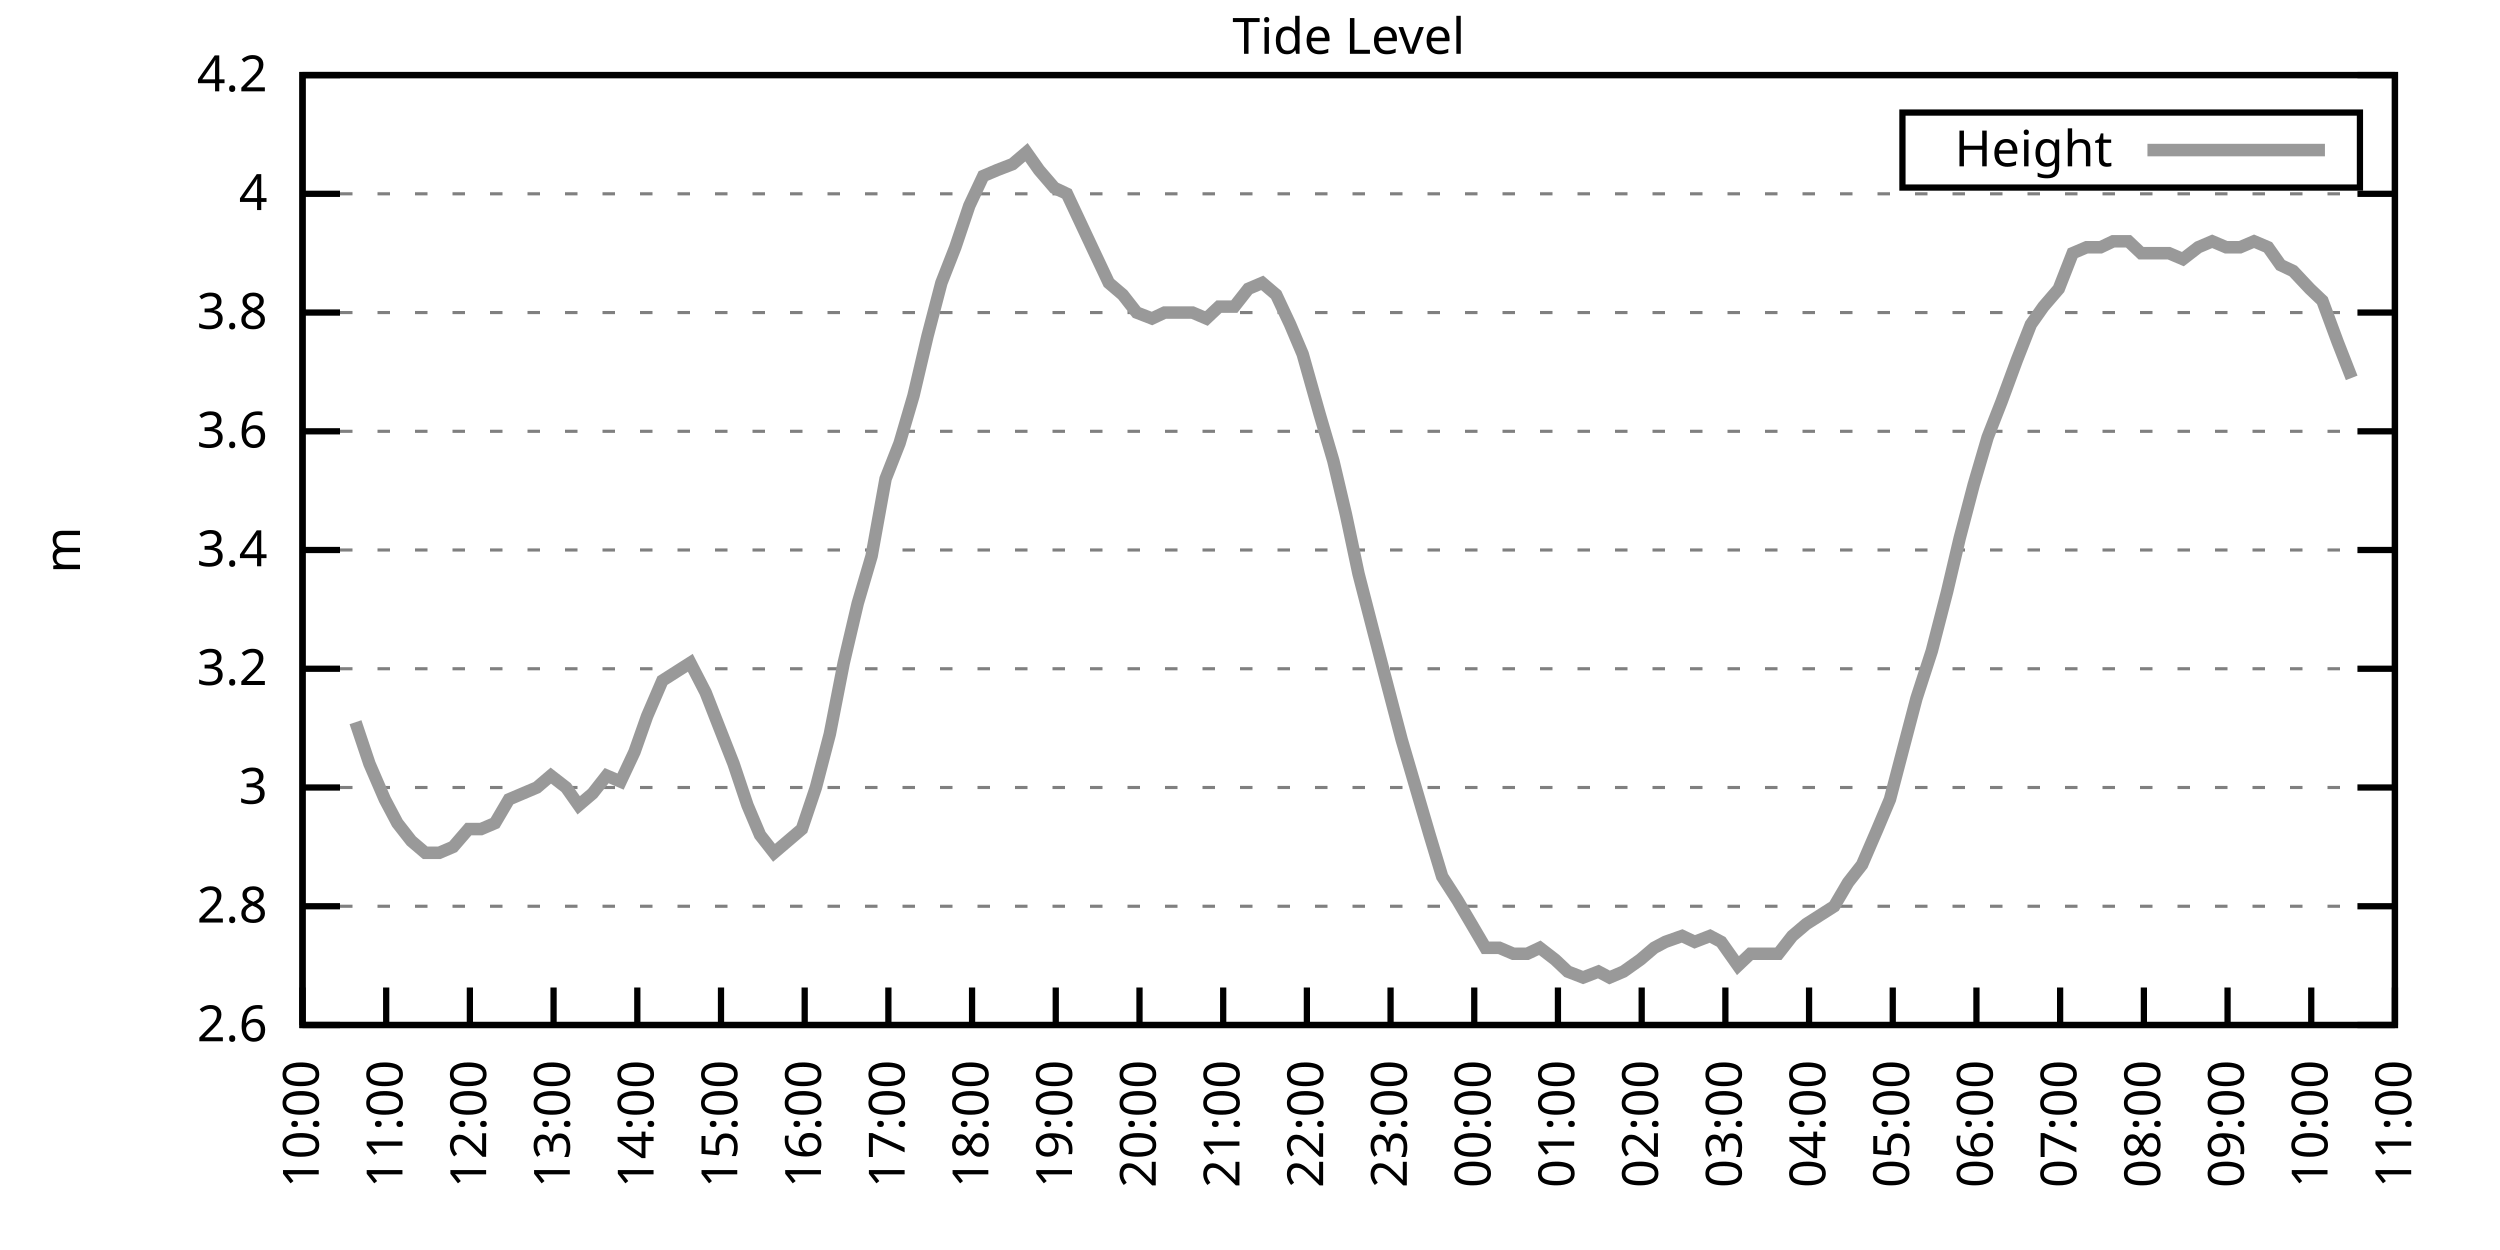
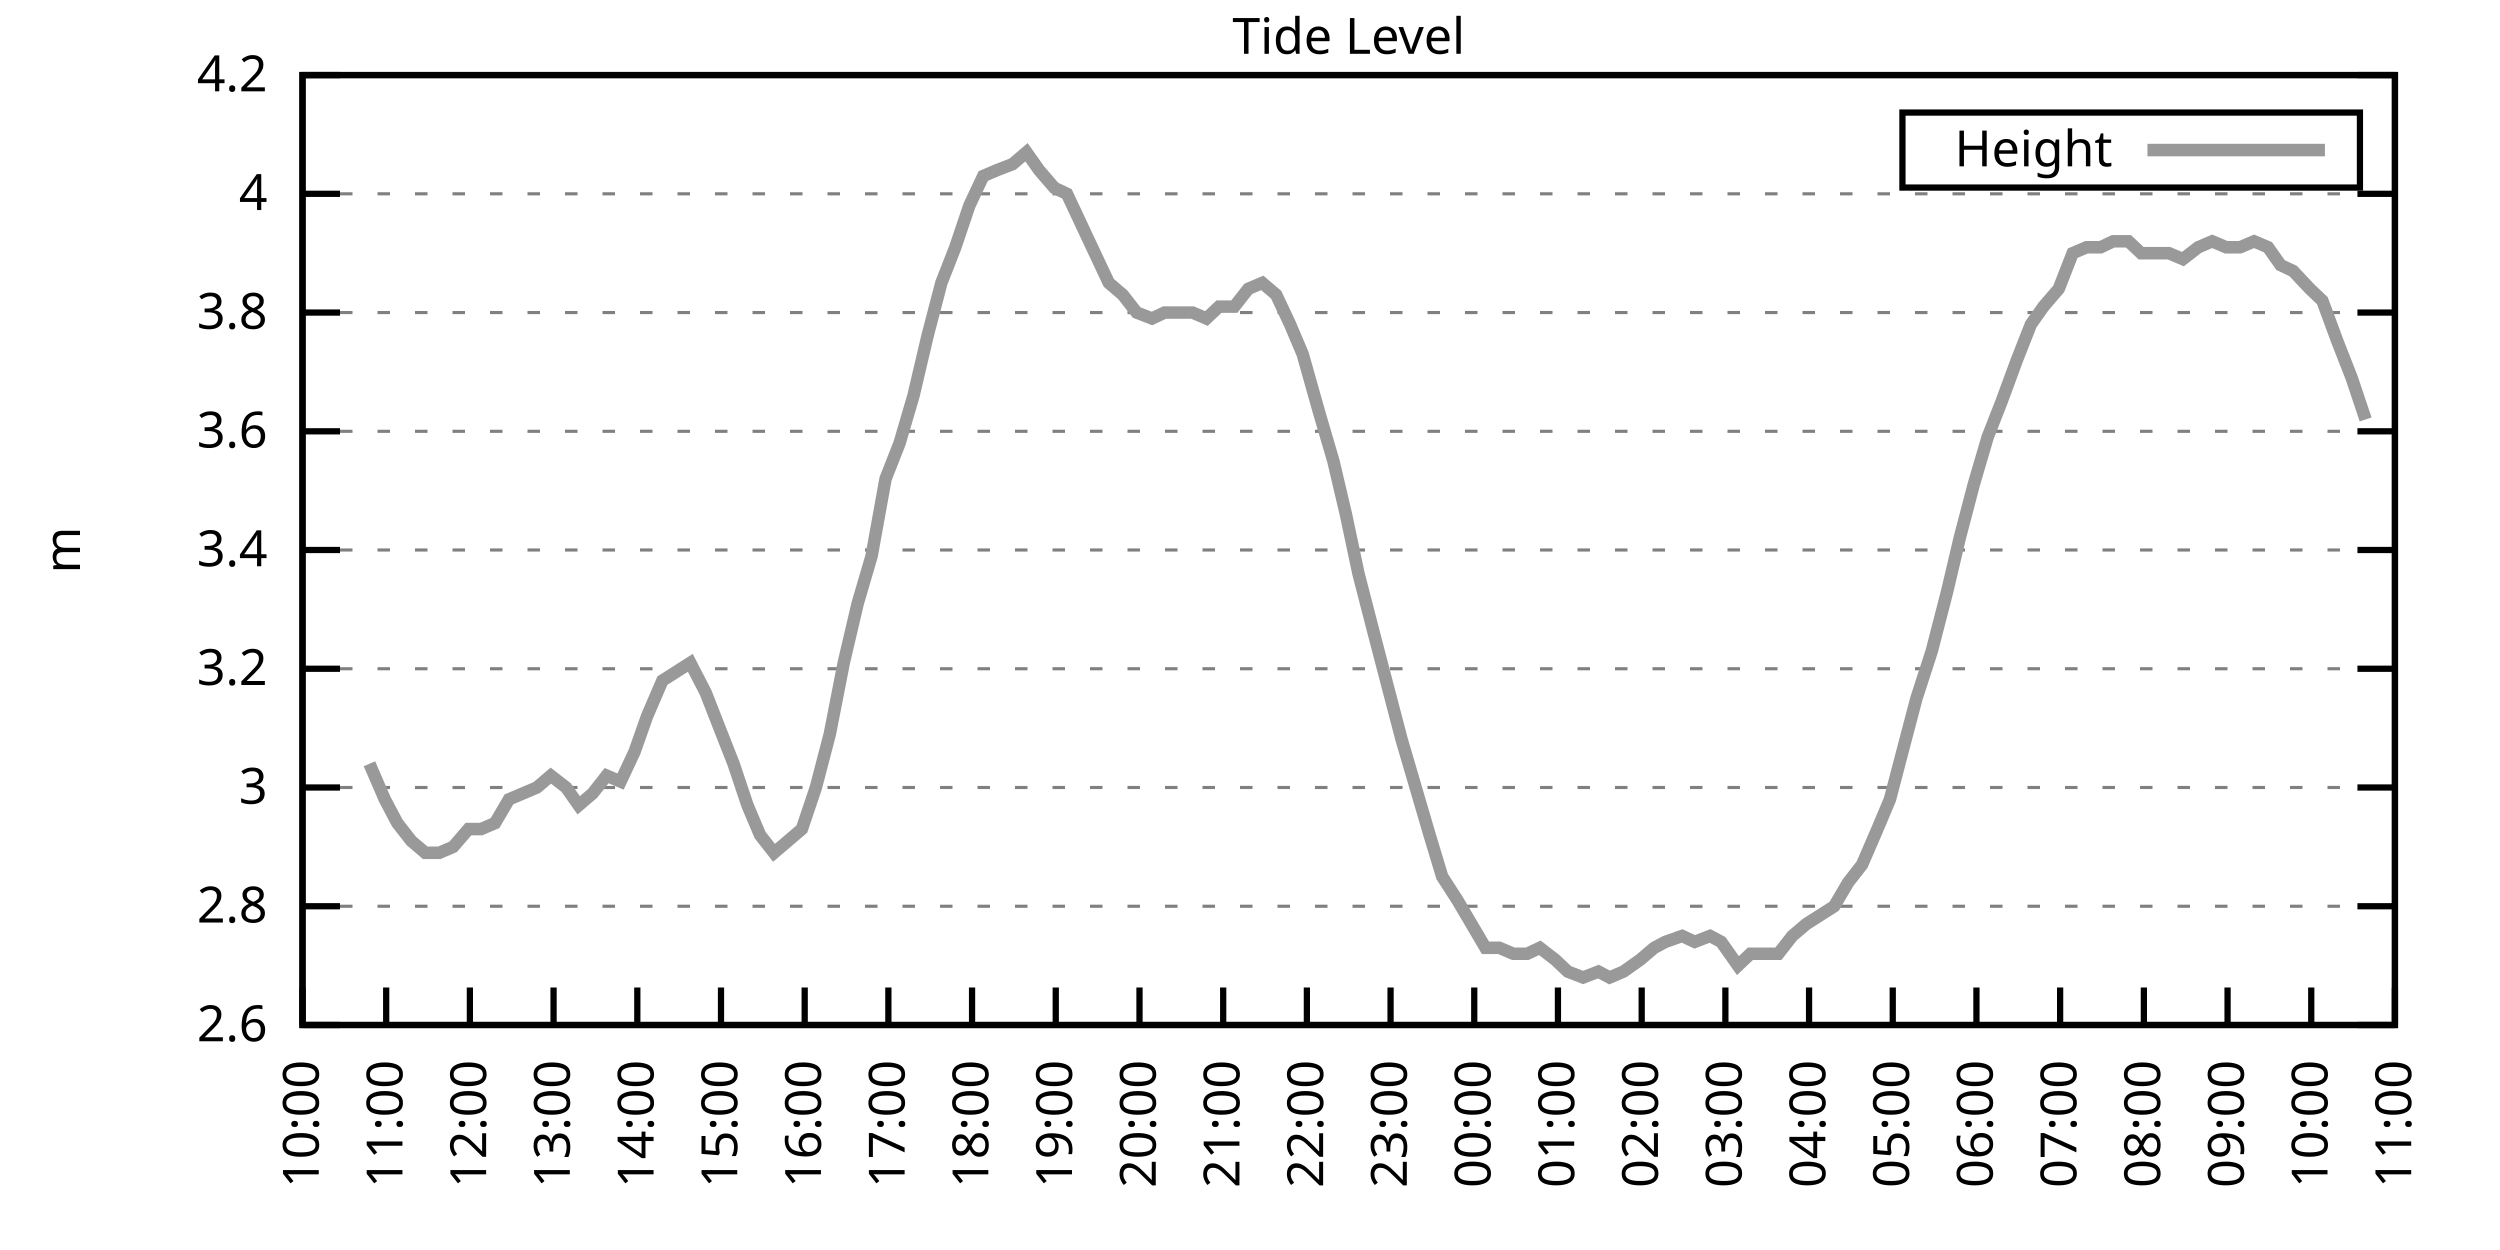
<svg xmlns="http://www.w3.org/2000/svg" xmlns:xlink="http://www.w3.org/1999/xlink" width="400" height="200" viewBox="0 0 400 200">
  <g id="gnuplot_canvas">
    <rect x="0" y="0" width="400" height="200" fill="none" />
    <defs>
      <circle id="gpDot" r="0.5" stroke-width="0.5" stroke="currentColor" />
      <path id="gpPt0" stroke-width="0.333" stroke="currentColor" d="M-1,0 h2 M0,-1 v2" />
      <path id="gpPt1" stroke-width="0.333" stroke="currentColor" d="M-1,-1 L1,1 M1,-1 L-1,1" />
      <path id="gpPt2" stroke-width="0.333" stroke="currentColor" d="M-1,0 L1,0 M0,-1 L0,1 M-1,-1 L1,1 M-1,1 L1,-1" />
      <rect id="gpPt3" stroke-width="0.333" stroke="currentColor" x="-1" y="-1" width="2" height="2" />
      <rect id="gpPt4" stroke-width="0.333" stroke="currentColor" fill="currentColor" x="-1" y="-1" width="2" height="2" />
      <circle id="gpPt5" stroke-width="0.333" stroke="currentColor" cx="0" cy="0" r="1" />
      <use xlink:href="#gpPt5" id="gpPt6" fill="currentColor" stroke="none" />
      <path id="gpPt7" stroke-width="0.333" stroke="currentColor" d="M0,-1.33 L-1.33,0.67 L1.33,0.67 z" />
      <use xlink:href="#gpPt7" id="gpPt8" fill="currentColor" stroke="none" />
      <use xlink:href="#gpPt7" id="gpPt9" stroke="currentColor" transform="rotate(180)" />
      <use xlink:href="#gpPt9" id="gpPt10" fill="currentColor" stroke="none" />
      <use xlink:href="#gpPt3" id="gpPt11" stroke="currentColor" transform="rotate(45)" />
      <use xlink:href="#gpPt11" id="gpPt12" fill="currentColor" stroke="none" />
      <path id="gpPt13" stroke-width="0.333" stroke="currentColor" d="M0,1.330 L1.265,0.411 L0.782,-1.067 L-0.782,-1.076 L-1.265,0.411 z" />
      <use xlink:href="#gpPt13" id="gpPt14" fill="currentColor" stroke="none" />
      <filter id="textbox" filterUnits="objectBoundingBox" x="0" y="0" height="1" width="1">
        <feFlood flood-color="white" flood-opacity="1" result="bgnd" />
        <feComposite in="SourceGraphic" in2="bgnd" operator="atop" />
      </filter>
      <filter id="greybox" filterUnits="objectBoundingBox" x="0" y="0" height="1" width="1">
        <feFlood flood-color="lightgrey" flood-opacity="1" result="grey" />
        <feComposite in="SourceGraphic" in2="grey" operator="atop" />
      </filter>
    </defs>
    <g fill="none" color="white" stroke="currentColor" stroke-width="1.00" stroke-linecap="butt" stroke-linejoin="miter">
</g>
    <g fill="none" color="black" stroke="currentColor" stroke-width="1.00" stroke-linecap="butt" stroke-linejoin="miter">
      <g stroke="none" shape-rendering="crispEdges">
        <polygon fill="rgb(255, 255, 255)" points="48.40,164.00 383.18,164.00 383.18,12.02 48.40,12.02 " />
      </g>
    </g>
    <g fill="none" color="black" stroke="currentColor" stroke-width="1.00" stroke-linecap="butt" stroke-linejoin="miter">
</g>
    <g fill="none" color="black" stroke="black" stroke-width="0.50" stroke-linecap="butt" stroke-linejoin="miter">
</g>
    <g fill="none" color="gray" stroke="currentColor" stroke-width="0.50" stroke-linecap="butt" stroke-linejoin="miter">
      <path stroke="gray" stroke-dasharray="2,4" class="gridline" d="M48.40,164.00 L383.19,164.00  " />
    </g>
    <g fill="none" color="gray" stroke="gray" stroke-width="1.00" stroke-linecap="butt" stroke-linejoin="miter">
</g>
    <g fill="none" color="black" stroke="currentColor" stroke-width="1.00" stroke-linecap="butt" stroke-linejoin="miter">
      <path stroke="black" d="M48.40,164.00 L54.40,164.00 M383.19,164.00 L377.19,164.00  " />
      <g transform="translate(42.80,166.60)" stroke="none" fill="black" font-family="Sans" font-size="8.00" text-anchor="end">
        <text>
          <tspan font-family="Sans"> 2.6</tspan>
        </text>
      </g>
    </g>
    <g fill="none" color="black" stroke="currentColor" stroke-width="1.00" stroke-linecap="butt" stroke-linejoin="miter">
</g>
    <g fill="none" color="black" stroke="black" stroke-width="0.50" stroke-linecap="butt" stroke-linejoin="miter">
</g>
    <g fill="none" color="gray" stroke="currentColor" stroke-width="0.50" stroke-linecap="butt" stroke-linejoin="miter">
      <path stroke="gray" stroke-dasharray="2,4" class="gridline" d="M48.40,145.00 L383.19,145.00  " />
    </g>
    <g fill="none" color="gray" stroke="gray" stroke-width="1.00" stroke-linecap="butt" stroke-linejoin="miter">
</g>
    <g fill="none" color="black" stroke="currentColor" stroke-width="1.00" stroke-linecap="butt" stroke-linejoin="miter">
      <path stroke="black" d="M48.40,145.00 L54.40,145.00 M383.19,145.00 L377.19,145.00  " />
      <g transform="translate(42.80,147.60)" stroke="none" fill="black" font-family="Sans" font-size="8.00" text-anchor="end">
        <text>
          <tspan font-family="Sans"> 2.8</tspan>
        </text>
      </g>
    </g>
    <g fill="none" color="black" stroke="currentColor" stroke-width="1.00" stroke-linecap="butt" stroke-linejoin="miter">
</g>
    <g fill="none" color="black" stroke="black" stroke-width="0.50" stroke-linecap="butt" stroke-linejoin="miter">
</g>
    <g fill="none" color="gray" stroke="currentColor" stroke-width="0.50" stroke-linecap="butt" stroke-linejoin="miter">
      <path stroke="gray" stroke-dasharray="2,4" class="gridline" d="M48.40,126.00 L383.19,126.00  " />
    </g>
    <g fill="none" color="gray" stroke="gray" stroke-width="1.00" stroke-linecap="butt" stroke-linejoin="miter">
</g>
    <g fill="none" color="black" stroke="currentColor" stroke-width="1.00" stroke-linecap="butt" stroke-linejoin="miter">
      <path stroke="black" d="M48.40,126.00 L54.40,126.00 M383.19,126.00 L377.19,126.00  " />
      <g transform="translate(42.80,128.60)" stroke="none" fill="black" font-family="Sans" font-size="8.00" text-anchor="end">
        <text>
          <tspan font-family="Sans"> 3</tspan>
        </text>
      </g>
    </g>
    <g fill="none" color="black" stroke="currentColor" stroke-width="1.00" stroke-linecap="butt" stroke-linejoin="miter">
</g>
    <g fill="none" color="black" stroke="black" stroke-width="0.50" stroke-linecap="butt" stroke-linejoin="miter">
</g>
    <g fill="none" color="gray" stroke="currentColor" stroke-width="0.50" stroke-linecap="butt" stroke-linejoin="miter">
      <path stroke="gray" stroke-dasharray="2,4" class="gridline" d="M48.40,107.00 L383.19,107.00  " />
    </g>
    <g fill="none" color="gray" stroke="gray" stroke-width="1.00" stroke-linecap="butt" stroke-linejoin="miter">
</g>
    <g fill="none" color="black" stroke="currentColor" stroke-width="1.00" stroke-linecap="butt" stroke-linejoin="miter">
      <path stroke="black" d="M48.40,107.00 L54.40,107.00 M383.19,107.00 L377.19,107.00  " />
      <g transform="translate(42.80,109.60)" stroke="none" fill="black" font-family="Sans" font-size="8.00" text-anchor="end">
        <text>
          <tspan font-family="Sans"> 3.2</tspan>
        </text>
      </g>
    </g>
    <g fill="none" color="black" stroke="currentColor" stroke-width="1.00" stroke-linecap="butt" stroke-linejoin="miter">
</g>
    <g fill="none" color="black" stroke="black" stroke-width="0.50" stroke-linecap="butt" stroke-linejoin="miter">
</g>
    <g fill="none" color="gray" stroke="currentColor" stroke-width="0.50" stroke-linecap="butt" stroke-linejoin="miter">
      <path stroke="gray" stroke-dasharray="2,4" class="gridline" d="M48.40,88.00 L383.19,88.00  " />
    </g>
    <g fill="none" color="gray" stroke="gray" stroke-width="1.00" stroke-linecap="butt" stroke-linejoin="miter">
</g>
    <g fill="none" color="black" stroke="currentColor" stroke-width="1.00" stroke-linecap="butt" stroke-linejoin="miter">
      <path stroke="black" d="M48.40,88.00 L54.40,88.00 M383.19,88.00 L377.19,88.00  " />
      <g transform="translate(42.80,90.60)" stroke="none" fill="black" font-family="Sans" font-size="8.00" text-anchor="end">
        <text>
          <tspan font-family="Sans"> 3.4</tspan>
        </text>
      </g>
    </g>
    <g fill="none" color="black" stroke="currentColor" stroke-width="1.00" stroke-linecap="butt" stroke-linejoin="miter">
</g>
    <g fill="none" color="black" stroke="black" stroke-width="0.50" stroke-linecap="butt" stroke-linejoin="miter">
</g>
    <g fill="none" color="gray" stroke="currentColor" stroke-width="0.50" stroke-linecap="butt" stroke-linejoin="miter">
      <path stroke="gray" stroke-dasharray="2,4" class="gridline" d="M48.40,69.01 L383.19,69.01  " />
    </g>
    <g fill="none" color="gray" stroke="gray" stroke-width="1.00" stroke-linecap="butt" stroke-linejoin="miter">
</g>
    <g fill="none" color="black" stroke="currentColor" stroke-width="1.00" stroke-linecap="butt" stroke-linejoin="miter">
      <path stroke="black" d="M48.40,69.01 L54.40,69.01 M383.19,69.01 L377.19,69.01  " />
      <g transform="translate(42.80,71.61)" stroke="none" fill="black" font-family="Sans" font-size="8.00" text-anchor="end">
        <text>
          <tspan font-family="Sans"> 3.6</tspan>
        </text>
      </g>
    </g>
    <g fill="none" color="black" stroke="currentColor" stroke-width="1.00" stroke-linecap="butt" stroke-linejoin="miter">
</g>
    <g fill="none" color="black" stroke="black" stroke-width="0.50" stroke-linecap="butt" stroke-linejoin="miter">
</g>
    <g fill="none" color="gray" stroke="currentColor" stroke-width="0.50" stroke-linecap="butt" stroke-linejoin="miter">
      <path stroke="gray" stroke-dasharray="2,4" class="gridline" d="M48.40,50.01 L383.19,50.01  " />
    </g>
    <g fill="none" color="gray" stroke="gray" stroke-width="1.00" stroke-linecap="butt" stroke-linejoin="miter">
</g>
    <g fill="none" color="black" stroke="currentColor" stroke-width="1.00" stroke-linecap="butt" stroke-linejoin="miter">
      <path stroke="black" d="M48.40,50.01 L54.40,50.01 M383.19,50.01 L377.19,50.01  " />
      <g transform="translate(42.80,52.61)" stroke="none" fill="black" font-family="Sans" font-size="8.00" text-anchor="end">
        <text>
          <tspan font-family="Sans"> 3.8</tspan>
        </text>
      </g>
    </g>
    <g fill="none" color="black" stroke="currentColor" stroke-width="1.00" stroke-linecap="butt" stroke-linejoin="miter">
</g>
    <g fill="none" color="black" stroke="black" stroke-width="0.50" stroke-linecap="butt" stroke-linejoin="miter">
</g>
    <g fill="none" color="gray" stroke="currentColor" stroke-width="0.50" stroke-linecap="butt" stroke-linejoin="miter">
      <path stroke="gray" stroke-dasharray="2,4" class="gridline" d="M48.40,31.01 L383.19,31.01  " />
    </g>
    <g fill="none" color="gray" stroke="gray" stroke-width="1.00" stroke-linecap="butt" stroke-linejoin="miter">
</g>
    <g fill="none" color="black" stroke="currentColor" stroke-width="1.00" stroke-linecap="butt" stroke-linejoin="miter">
      <path stroke="black" d="M48.40,31.01 L54.40,31.01 M383.19,31.01 L377.19,31.01  " />
      <g transform="translate(42.80,33.61)" stroke="none" fill="black" font-family="Sans" font-size="8.00" text-anchor="end">
        <text>
          <tspan font-family="Sans"> 4</tspan>
        </text>
      </g>
    </g>
    <g fill="none" color="black" stroke="currentColor" stroke-width="1.00" stroke-linecap="butt" stroke-linejoin="miter">
</g>
    <g fill="none" color="black" stroke="black" stroke-width="0.50" stroke-linecap="butt" stroke-linejoin="miter">
</g>
    <g fill="none" color="gray" stroke="currentColor" stroke-width="0.50" stroke-linecap="butt" stroke-linejoin="miter">
      <path stroke="gray" stroke-dasharray="2,4" class="gridline" d="M48.40,12.01 L383.19,12.01  " />
    </g>
    <g fill="none" color="gray" stroke="gray" stroke-width="1.00" stroke-linecap="butt" stroke-linejoin="miter">
</g>
    <g fill="none" color="black" stroke="currentColor" stroke-width="1.00" stroke-linecap="butt" stroke-linejoin="miter">
      <path stroke="black" d="M48.40,12.01 L54.40,12.01 M383.19,12.01 L377.19,12.01  " />
      <g transform="translate(42.80,14.61)" stroke="none" fill="black" font-family="Sans" font-size="8.00" text-anchor="end">
        <text>
          <tspan font-family="Sans"> 4.2</tspan>
        </text>
      </g>
    </g>
    <g fill="none" color="black" stroke="currentColor" stroke-width="1.00" stroke-linecap="butt" stroke-linejoin="miter">
      <path stroke="black" d="M48.40,164.00 L48.40,158.00  " />
      <g transform="translate(51.00,169.60) rotate(270.00)" stroke="none" fill="black" font-family="Sans" font-size="8.00" text-anchor="end">
        <text>
          <tspan font-family="Sans">10:00</tspan>
        </text>
      </g>
    </g>
    <g fill="none" color="black" stroke="currentColor" stroke-width="1.00" stroke-linecap="butt" stroke-linejoin="miter">
      <path stroke="black" d="M61.79,164.00 L61.79,158.00  " />
      <g transform="translate(64.39,169.60) rotate(270.00)" stroke="none" fill="black" font-family="Sans" font-size="8.00" text-anchor="end">
        <text>
          <tspan font-family="Sans">11:00</tspan>
        </text>
      </g>
    </g>
    <g fill="none" color="black" stroke="currentColor" stroke-width="1.00" stroke-linecap="butt" stroke-linejoin="miter">
      <path stroke="black" d="M75.18,164.00 L75.18,158.00  " />
      <g transform="translate(77.78,169.60) rotate(270.00)" stroke="none" fill="black" font-family="Sans" font-size="8.00" text-anchor="end">
        <text>
          <tspan font-family="Sans">12:00</tspan>
        </text>
      </g>
    </g>
    <g fill="none" color="black" stroke="currentColor" stroke-width="1.00" stroke-linecap="butt" stroke-linejoin="miter">
      <path stroke="black" d="M88.57,164.00 L88.57,158.00  " />
      <g transform="translate(91.17,169.60) rotate(270.00)" stroke="none" fill="black" font-family="Sans" font-size="8.00" text-anchor="end">
        <text>
          <tspan font-family="Sans">13:00</tspan>
        </text>
      </g>
    </g>
    <g fill="none" color="black" stroke="currentColor" stroke-width="1.00" stroke-linecap="butt" stroke-linejoin="miter">
      <path stroke="black" d="M101.97,164.00 L101.97,158.00  " />
      <g transform="translate(104.57,169.60) rotate(270.00)" stroke="none" fill="black" font-family="Sans" font-size="8.00" text-anchor="end">
        <text>
          <tspan font-family="Sans">14:00</tspan>
        </text>
      </g>
    </g>
    <g fill="none" color="black" stroke="currentColor" stroke-width="1.00" stroke-linecap="butt" stroke-linejoin="miter">
      <path stroke="black" d="M115.36,164.00 L115.36,158.00  " />
      <g transform="translate(117.96,169.60) rotate(270.00)" stroke="none" fill="black" font-family="Sans" font-size="8.00" text-anchor="end">
        <text>
          <tspan font-family="Sans">15:00</tspan>
        </text>
      </g>
    </g>
    <g fill="none" color="black" stroke="currentColor" stroke-width="1.00" stroke-linecap="butt" stroke-linejoin="miter">
      <path stroke="black" d="M128.75,164.00 L128.75,158.00  " />
      <g transform="translate(131.35,169.60) rotate(270.00)" stroke="none" fill="black" font-family="Sans" font-size="8.00" text-anchor="end">
        <text>
          <tspan font-family="Sans">16:00</tspan>
        </text>
      </g>
    </g>
    <g fill="none" color="black" stroke="currentColor" stroke-width="1.00" stroke-linecap="butt" stroke-linejoin="miter">
      <path stroke="black" d="M142.14,164.00 L142.14,158.00  " />
      <g transform="translate(144.74,169.60) rotate(270.00)" stroke="none" fill="black" font-family="Sans" font-size="8.00" text-anchor="end">
        <text>
          <tspan font-family="Sans">17:00</tspan>
        </text>
      </g>
    </g>
    <g fill="none" color="black" stroke="currentColor" stroke-width="1.00" stroke-linecap="butt" stroke-linejoin="miter">
      <path stroke="black" d="M155.53,164.00 L155.53,158.00  " />
      <g transform="translate(158.13,169.60) rotate(270.00)" stroke="none" fill="black" font-family="Sans" font-size="8.00" text-anchor="end">
        <text>
          <tspan font-family="Sans">18:00</tspan>
        </text>
      </g>
    </g>
    <g fill="none" color="black" stroke="currentColor" stroke-width="1.00" stroke-linecap="butt" stroke-linejoin="miter">
      <path stroke="black" d="M168.92,164.00 L168.92,158.00  " />
      <g transform="translate(171.52,169.60) rotate(270.00)" stroke="none" fill="black" font-family="Sans" font-size="8.00" text-anchor="end">
        <text>
          <tspan font-family="Sans">19:00</tspan>
        </text>
      </g>
    </g>
    <g fill="none" color="black" stroke="currentColor" stroke-width="1.00" stroke-linecap="butt" stroke-linejoin="miter">
      <path stroke="black" d="M182.32,164.00 L182.32,158.00  " />
      <g transform="translate(184.92,169.60) rotate(270.00)" stroke="none" fill="black" font-family="Sans" font-size="8.00" text-anchor="end">
        <text>
          <tspan font-family="Sans">20:00</tspan>
        </text>
      </g>
    </g>
    <g fill="none" color="black" stroke="currentColor" stroke-width="1.00" stroke-linecap="butt" stroke-linejoin="miter">
      <path stroke="black" d="M195.71,164.00 L195.71,158.00  " />
      <g transform="translate(198.31,169.60) rotate(270.00)" stroke="none" fill="black" font-family="Sans" font-size="8.00" text-anchor="end">
        <text>
          <tspan font-family="Sans">21:00</tspan>
        </text>
      </g>
    </g>
    <g fill="none" color="black" stroke="currentColor" stroke-width="1.00" stroke-linecap="butt" stroke-linejoin="miter">
      <path stroke="black" d="M209.10,164.00 L209.10,158.00  " />
      <g transform="translate(211.70,169.60) rotate(270.00)" stroke="none" fill="black" font-family="Sans" font-size="8.00" text-anchor="end">
        <text>
          <tspan font-family="Sans">22:00</tspan>
        </text>
      </g>
    </g>
    <g fill="none" color="black" stroke="currentColor" stroke-width="1.00" stroke-linecap="butt" stroke-linejoin="miter">
      <path stroke="black" d="M222.49,164.00 L222.49,158.00  " />
      <g transform="translate(225.09,169.60) rotate(270.00)" stroke="none" fill="black" font-family="Sans" font-size="8.00" text-anchor="end">
        <text>
          <tspan font-family="Sans">23:00</tspan>
        </text>
      </g>
    </g>
    <g fill="none" color="black" stroke="currentColor" stroke-width="1.00" stroke-linecap="butt" stroke-linejoin="miter">
      <path stroke="black" d="M235.88,164.00 L235.88,158.00  " />
      <g transform="translate(238.48,169.60) rotate(270.00)" stroke="none" fill="black" font-family="Sans" font-size="8.00" text-anchor="end">
        <text>
          <tspan font-family="Sans">00:00</tspan>
        </text>
      </g>
    </g>
    <g fill="none" color="black" stroke="currentColor" stroke-width="1.00" stroke-linecap="butt" stroke-linejoin="miter">
      <path stroke="black" d="M249.27,164.00 L249.27,158.00  " />
      <g transform="translate(251.87,169.60) rotate(270.00)" stroke="none" fill="black" font-family="Sans" font-size="8.00" text-anchor="end">
        <text>
          <tspan font-family="Sans">01:00</tspan>
        </text>
      </g>
    </g>
    <g fill="none" color="black" stroke="currentColor" stroke-width="1.00" stroke-linecap="butt" stroke-linejoin="miter">
      <path stroke="black" d="M262.67,164.00 L262.67,158.00  " />
      <g transform="translate(265.27,169.60) rotate(270.00)" stroke="none" fill="black" font-family="Sans" font-size="8.00" text-anchor="end">
        <text>
          <tspan font-family="Sans">02:00</tspan>
        </text>
      </g>
    </g>
    <g fill="none" color="black" stroke="currentColor" stroke-width="1.00" stroke-linecap="butt" stroke-linejoin="miter">
      <path stroke="black" d="M276.06,164.00 L276.06,158.00  " />
      <g transform="translate(278.66,169.60) rotate(270.00)" stroke="none" fill="black" font-family="Sans" font-size="8.00" text-anchor="end">
        <text>
          <tspan font-family="Sans">03:00</tspan>
        </text>
      </g>
    </g>
    <g fill="none" color="black" stroke="currentColor" stroke-width="1.00" stroke-linecap="butt" stroke-linejoin="miter">
      <path stroke="black" d="M289.45,164.00 L289.45,158.00  " />
      <g transform="translate(292.05,169.60) rotate(270.00)" stroke="none" fill="black" font-family="Sans" font-size="8.00" text-anchor="end">
        <text>
          <tspan font-family="Sans">04:00</tspan>
        </text>
      </g>
    </g>
    <g fill="none" color="black" stroke="currentColor" stroke-width="1.00" stroke-linecap="butt" stroke-linejoin="miter">
      <path stroke="black" d="M302.84,164.00 L302.84,158.00  " />
      <g transform="translate(305.44,169.60) rotate(270.00)" stroke="none" fill="black" font-family="Sans" font-size="8.00" text-anchor="end">
        <text>
          <tspan font-family="Sans">05:00</tspan>
        </text>
      </g>
    </g>
    <g fill="none" color="black" stroke="currentColor" stroke-width="1.00" stroke-linecap="butt" stroke-linejoin="miter">
      <path stroke="black" d="M316.23,164.00 L316.23,158.00  " />
      <g transform="translate(318.83,169.60) rotate(270.00)" stroke="none" fill="black" font-family="Sans" font-size="8.00" text-anchor="end">
        <text>
          <tspan font-family="Sans">06:00</tspan>
        </text>
      </g>
    </g>
    <g fill="none" color="black" stroke="currentColor" stroke-width="1.00" stroke-linecap="butt" stroke-linejoin="miter">
      <path stroke="black" d="M329.62,164.00 L329.62,158.00  " />
      <g transform="translate(332.22,169.60) rotate(270.00)" stroke="none" fill="black" font-family="Sans" font-size="8.00" text-anchor="end">
        <text>
          <tspan font-family="Sans">07:00</tspan>
        </text>
      </g>
    </g>
    <g fill="none" color="black" stroke="currentColor" stroke-width="1.00" stroke-linecap="butt" stroke-linejoin="miter">
      <path stroke="black" d="M343.02,164.00 L343.02,158.00  " />
      <g transform="translate(345.62,169.60) rotate(270.00)" stroke="none" fill="black" font-family="Sans" font-size="8.00" text-anchor="end">
        <text>
          <tspan font-family="Sans">08:00</tspan>
        </text>
      </g>
    </g>
    <g fill="none" color="black" stroke="currentColor" stroke-width="1.00" stroke-linecap="butt" stroke-linejoin="miter">
      <path stroke="black" d="M356.41,164.00 L356.41,158.00  " />
      <g transform="translate(359.01,169.60) rotate(270.00)" stroke="none" fill="black" font-family="Sans" font-size="8.00" text-anchor="end">
        <text>
          <tspan font-family="Sans">09:00</tspan>
        </text>
      </g>
    </g>
    <g fill="none" color="black" stroke="currentColor" stroke-width="1.00" stroke-linecap="butt" stroke-linejoin="miter">
      <path stroke="black" d="M369.80,164.00 L369.80,158.00  " />
      <g transform="translate(372.40,169.60) rotate(270.00)" stroke="none" fill="black" font-family="Sans" font-size="8.00" text-anchor="end">
        <text>
          <tspan font-family="Sans">10:00</tspan>
        </text>
      </g>
    </g>
    <g fill="none" color="black" stroke="currentColor" stroke-width="1.00" stroke-linecap="butt" stroke-linejoin="miter">
      <path stroke="black" d="M383.19,164.00 L383.19,158.00  " />
      <g transform="translate(385.79,169.60) rotate(270.00)" stroke="none" fill="black" font-family="Sans" font-size="8.00" text-anchor="end">
        <text>
          <tspan font-family="Sans">11:00</tspan>
        </text>
      </g>
    </g>
    <g fill="none" color="black" stroke="currentColor" stroke-width="1.00" stroke-linecap="butt" stroke-linejoin="miter">
</g>
    <g fill="none" color="black" stroke="currentColor" stroke-width="1.00" stroke-linecap="butt" stroke-linejoin="miter">
      <path stroke="black" d="M48.40,12.01 L48.40,164.00 L383.19,164.00 L383.19,12.01 L48.40,12.01 Z  " />
    </g>
    <g fill="none" color="black" stroke="currentColor" stroke-width="1.00" stroke-linecap="butt" stroke-linejoin="miter">
</g>
    <g fill="none" color="black" stroke="currentColor" stroke-width="1.00" stroke-linecap="butt" stroke-linejoin="miter">
      <path stroke="black" d="M304.39,30.01 L304.39,18.01 L377.59,18.01 L377.59,30.01 L304.39,30.01 Z  " />
    </g>
    <g id="Tide_level_plot_1">
      <g fill="none" color="white" stroke="black" stroke-width="2.00" stroke-linecap="butt" stroke-linejoin="miter">
</g>
      <g fill="none" color="black" stroke="currentColor" stroke-width="2.00" stroke-linecap="butt" stroke-linejoin="miter">
        <g transform="translate(337.99,26.61)" stroke="none" fill="black" font-family="Sans" font-size="8.00" text-anchor="end">
          <text>
            <tspan font-family="Sans">Height</tspan>
          </text>
        </g>
      </g>
      <g fill="none" color="black" stroke="currentColor" stroke-width="2.00" stroke-linecap="butt" stroke-linejoin="miter">
-         <path stroke="rgb(153, 153, 153)" d="M343.59,24.01 L371.99,24.01 M56.88,115.55 L59.11,122.20 L61.57,127.90 L63.58,131.70 L65.81,134.55 L68.04,136.45   L70.27,136.45 L72.50,135.50 L74.96,132.65 L76.97,132.65 L79.20,131.70 L81.43,127.90 L83.66,126.95 L85.90,126.00   L88.13,124.10 L90.58,126.00 L92.59,128.85 L94.82,126.95 L97.06,124.10 L99.29,125.05 L101.52,120.30 L103.53,114.60   L105.98,108.90 L110.45,106.05 L112.90,110.80 L115.13,116.50 L117.37,122.20 L119.60,128.85 L121.61,133.60 L123.84,136.45   L128.30,132.65 L130.54,126.00 L132.77,117.45 L135.00,106.05 L137.23,96.55 L139.46,88.95 L141.69,76.61 L143.93,70.91   L146.16,63.31 L148.39,53.81 L150.62,45.26 L152.85,39.56 L155.09,32.91 L157.32,28.16 L159.55,27.21 L162.01,26.26   L164.24,24.36 L166.25,27.21 L168.70,30.06 L170.71,31.01 L172.94,35.76 L175.17,40.51 L177.41,45.26 L179.64,47.16   L181.87,50.01 L184.32,50.96 L186.33,50.01 L188.57,50.01 L190.80,50.01 L193.03,50.96 L195.04,49.06 L197.49,49.06   L199.73,46.21 L201.96,45.26 L204.19,47.16 L206.42,51.91 L208.43,56.66 L211.11,66.16 L213.34,73.76 L215.35,82.31   L217.36,91.80 L219.81,101.30 L222.04,109.85 L224.28,118.40 L226.51,126.00 L228.74,133.60 L230.75,140.25 L233.20,144.05   L235.44,147.85 L237.67,151.65 L239.90,151.65 L242.13,152.60 L244.36,152.60 L246.37,151.65 L248.83,153.55 L250.84,155.45   L253.29,156.40 L255.75,155.45 L257.53,156.40 L259.76,155.45 L262.44,153.55 L264.67,151.65 L266.46,150.70 L269.14,149.75   L271.15,150.70 L273.60,149.75 L275.39,150.70 L278.07,154.50 L280.07,152.60 L282.53,152.60 L284.54,152.60 L286.77,149.75   L289.00,147.85 L293.47,145.00 L295.70,141.20 L297.93,138.35 L300.39,132.65 L302.39,127.90 L304.63,119.35 L306.63,111.75   L309.09,104.15 L311.54,94.65 L313.55,86.11 L315.79,77.56 L318.02,69.96 L320.25,64.26 L322.70,57.61 L324.94,51.91   L326.95,49.06 L329.40,46.21 L331.63,40.51 L333.86,39.56 L336.10,39.56 L338.10,38.61 L340.56,38.61 L342.57,40.51   L344.80,40.51 L347.03,40.51 L349.26,41.46 L351.72,39.56 L353.95,38.61 L356.18,39.56 L358.42,39.56 L360.65,38.61   L362.88,39.56 L364.89,42.41 L366.90,43.36 L369.58,46.21 L371.58,48.11 L374.04,54.76 L376.27,60.46  " />
+         <path stroke="rgb(153, 153, 153)" d="M343.59,24.01 L371.99,24.01 M59.11,122.20 L61.57,127.90 L63.58,131.70 L65.81,134.55 L68.04,136.45 L70.27,136.45   L72.50,135.50 L74.96,132.65 L76.97,132.65 L79.20,131.70 L81.43,127.90 L83.66,126.95 L85.90,126.00 L88.13,124.10   L90.58,126.00 L92.59,128.85 L94.82,126.95 L97.06,124.10 L99.29,125.05 L101.52,120.30 L103.53,114.60 L105.98,108.90   L110.45,106.05 L112.90,110.80 L115.13,116.50 L117.37,122.20 L119.60,128.85 L121.61,133.60 L123.84,136.45 L128.30,132.65   L130.54,126.00 L132.77,117.45 L135.00,106.05 L137.23,96.55 L139.46,88.95 L141.69,76.61 L143.93,70.91 L146.16,63.31   L148.39,53.81 L150.62,45.26 L152.85,39.56 L155.09,32.91 L157.32,28.16 L159.55,27.21 L162.01,26.26 L164.24,24.36   L166.25,27.21 L168.70,30.06 L170.71,31.01 L172.94,35.76 L175.17,40.51 L177.41,45.26 L179.64,47.16 L181.87,50.01   L184.32,50.96 L186.33,50.01 L188.57,50.01 L190.80,50.01 L193.03,50.96 L195.04,49.06 L197.49,49.06 L199.73,46.21   L201.96,45.26 L204.19,47.16 L206.42,51.91 L208.43,56.66 L211.11,66.16 L213.34,73.76 L215.35,82.31 L217.36,91.80   L219.81,101.30 L222.04,109.85 L224.28,118.40 L226.51,126.00 L228.74,133.60 L230.75,140.25 L233.20,144.05 L235.44,147.85   L237.67,151.65 L239.90,151.65 L242.13,152.60 L244.36,152.60 L246.37,151.65 L248.83,153.55 L250.84,155.45 L253.29,156.40   L255.75,155.45 L257.53,156.40 L259.76,155.45 L262.44,153.55 L264.67,151.65 L266.46,150.70 L269.14,149.75 L271.15,150.70   L273.60,149.75 L275.39,150.70 L278.07,154.50 L280.07,152.60 L282.53,152.60 L284.54,152.60 L286.77,149.75 L289.00,147.85   L293.47,145.00 L295.70,141.20 L297.93,138.35 L300.39,132.65 L302.39,127.90 L304.63,119.35 L306.63,111.75 L309.09,104.15   L311.54,94.65 L313.55,86.11 L315.79,77.56 L318.02,69.96 L320.25,64.26 L322.70,57.61 L324.94,51.91 L326.95,49.06   L329.40,46.21 L331.63,40.51 L333.86,39.56 L336.10,39.56 L338.10,38.61 L340.56,38.61 L342.57,40.51 L344.80,40.51   L347.03,40.51 L349.26,41.46 L351.72,39.56 L353.95,38.61 L356.18,39.56 L358.42,39.56 L360.65,38.61 L362.88,39.56   L364.89,42.41 L366.90,43.36 L369.58,46.21 L371.58,48.11 L374.04,54.76 L376.27,60.46 L378.50,67.11  " />
      </g>
    </g>
    <g fill="none" color="black" stroke="currentColor" stroke-width="2.00" stroke-linecap="butt" stroke-linejoin="miter">
</g>
    <g fill="none" color="black" stroke="black" stroke-width="1.00" stroke-linecap="butt" stroke-linejoin="miter">
</g>
    <g fill="none" color="black" stroke="currentColor" stroke-width="1.00" stroke-linecap="butt" stroke-linejoin="miter">
      <path stroke="black" d="M48.40,12.01 L48.40,164.00 L383.19,164.00 L383.19,12.01 L48.40,12.01 Z  " />
      <g transform="translate(12.80,88.01) rotate(270.00)" stroke="none" fill="black" font-family="Sans" font-size="8.00" text-anchor="middle">
        <text>
          <tspan font-family="Sans">m</tspan>
        </text>
      </g>
    </g>
    <g fill="none" color="black" stroke="currentColor" stroke-width="1.00" stroke-linecap="butt" stroke-linejoin="miter">
</g>
    <g fill="none" color="black" stroke="currentColor" stroke-width="1.00" stroke-linecap="butt" stroke-linejoin="miter">
      <g transform="translate(215.79,8.61)" stroke="none" fill="black" font-family="Sans" font-size="8.00" text-anchor="middle">
        <text>
          <tspan font-family="Sans">Tide Level</tspan>
        </text>
      </g>
    </g>
    <g fill="none" color="black" stroke="currentColor" stroke-width="1.00" stroke-linecap="butt" stroke-linejoin="miter">
</g>
  </g>
</svg>
